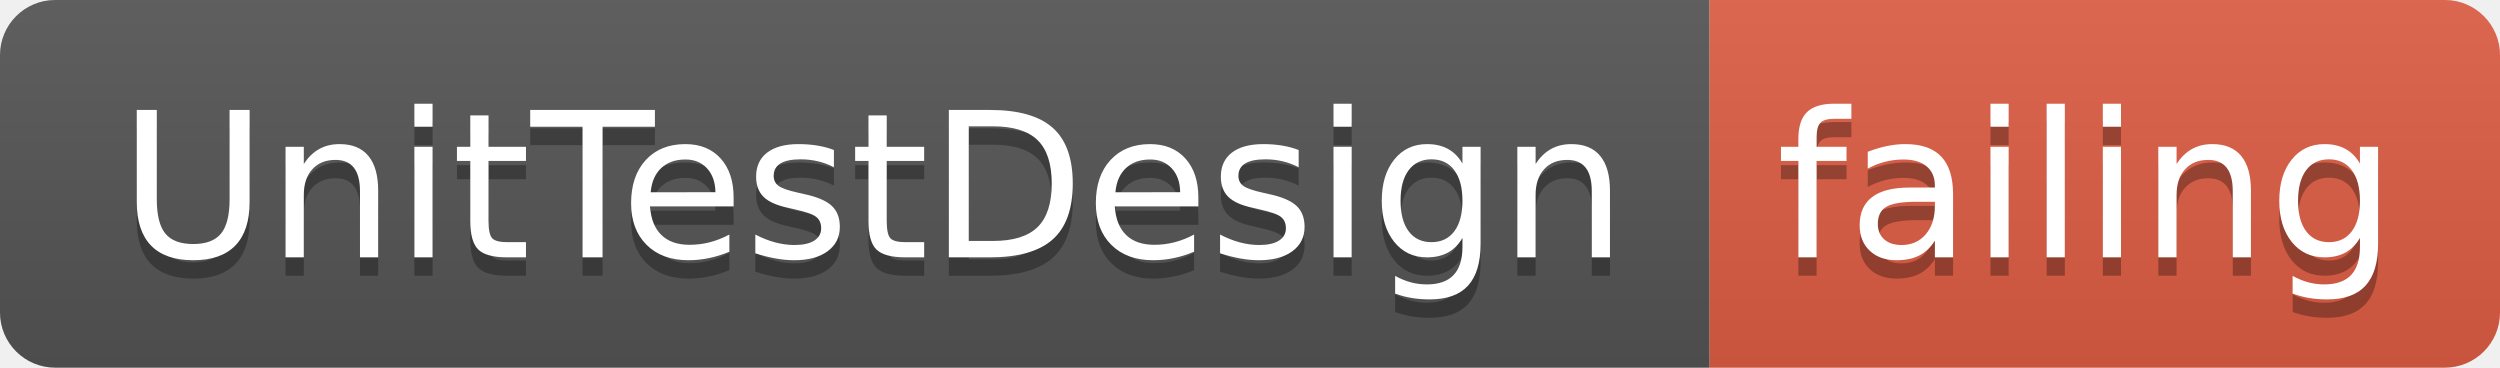
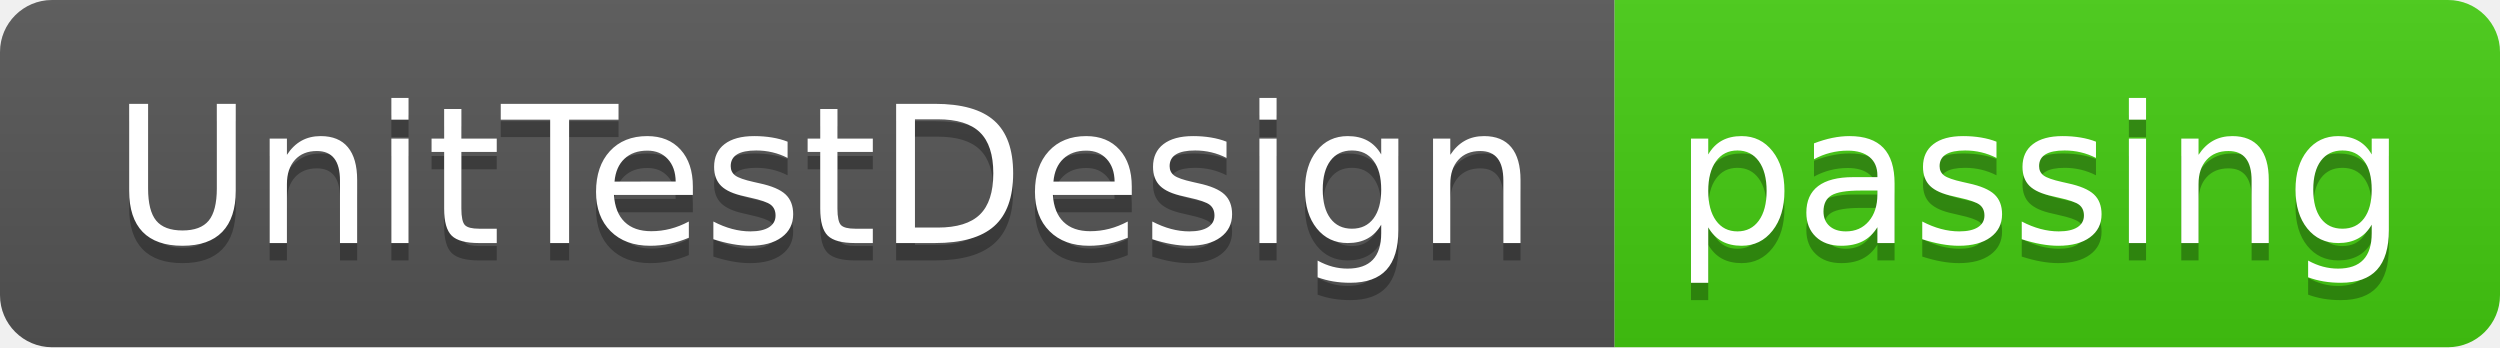
- <svg xmlns="http://www.w3.org/2000/svg" width="136" height="20">
+ <svg xmlns="http://www.w3.org/2000/svg" width="144" height="20">
  <linearGradient id="smooth" x2="0" y2="100%">
    <stop offset="0" stop-color="#bbb" stop-opacity=".1" />
    <stop offset="1" stop-opacity=".1" />
  </linearGradient>
  <clipPath id="round">
-     <rect width="136" height="20" rx="3" fill="#fff" />
+     <rect width="144" height="20" rx="3" fill="#fff" />
  </clipPath>
  <g clip-path="url(#round)">
    <rect width="93" height="20" fill="#555" />
-     <rect x="93" width="43" height="20" fill="#e05d44" />
-     <rect width="136" height="20" fill="url(#smooth)" />
+     <rect x="93" width="51" height="20" fill="#4c1" />
+     <rect width="144" height="20" fill="url(#smooth)" />
  </g>
  <g fill="#fff" text-anchor="middle" font-family="DejaVu Sans,Verdana,Geneva,sans-serif" font-size="110">
    <text x="475" y="150" fill="#010101" fill-opacity=".3" transform="scale(0.1)" textLength="830" lengthAdjust="spacing">UnitTestDesign</text>
    <text x="475" y="140" transform="scale(0.1)" textLength="830" lengthAdjust="spacing">UnitTestDesign</text>
-     <text x="1135" y="150" fill="#010101" fill-opacity=".3" transform="scale(0.1)" textLength="330" lengthAdjust="spacing">failing</text>
-     <text x="1135" y="140" transform="scale(0.1)" textLength="330" lengthAdjust="spacing">failing</text>
+     <text x="1175" y="150" fill="#010101" fill-opacity=".3" transform="scale(0.1)" textLength="410" lengthAdjust="spacing">passing</text>
+     <text x="1175" y="140" transform="scale(0.1)" textLength="410" lengthAdjust="spacing">passing</text>
  </g>
</svg>
